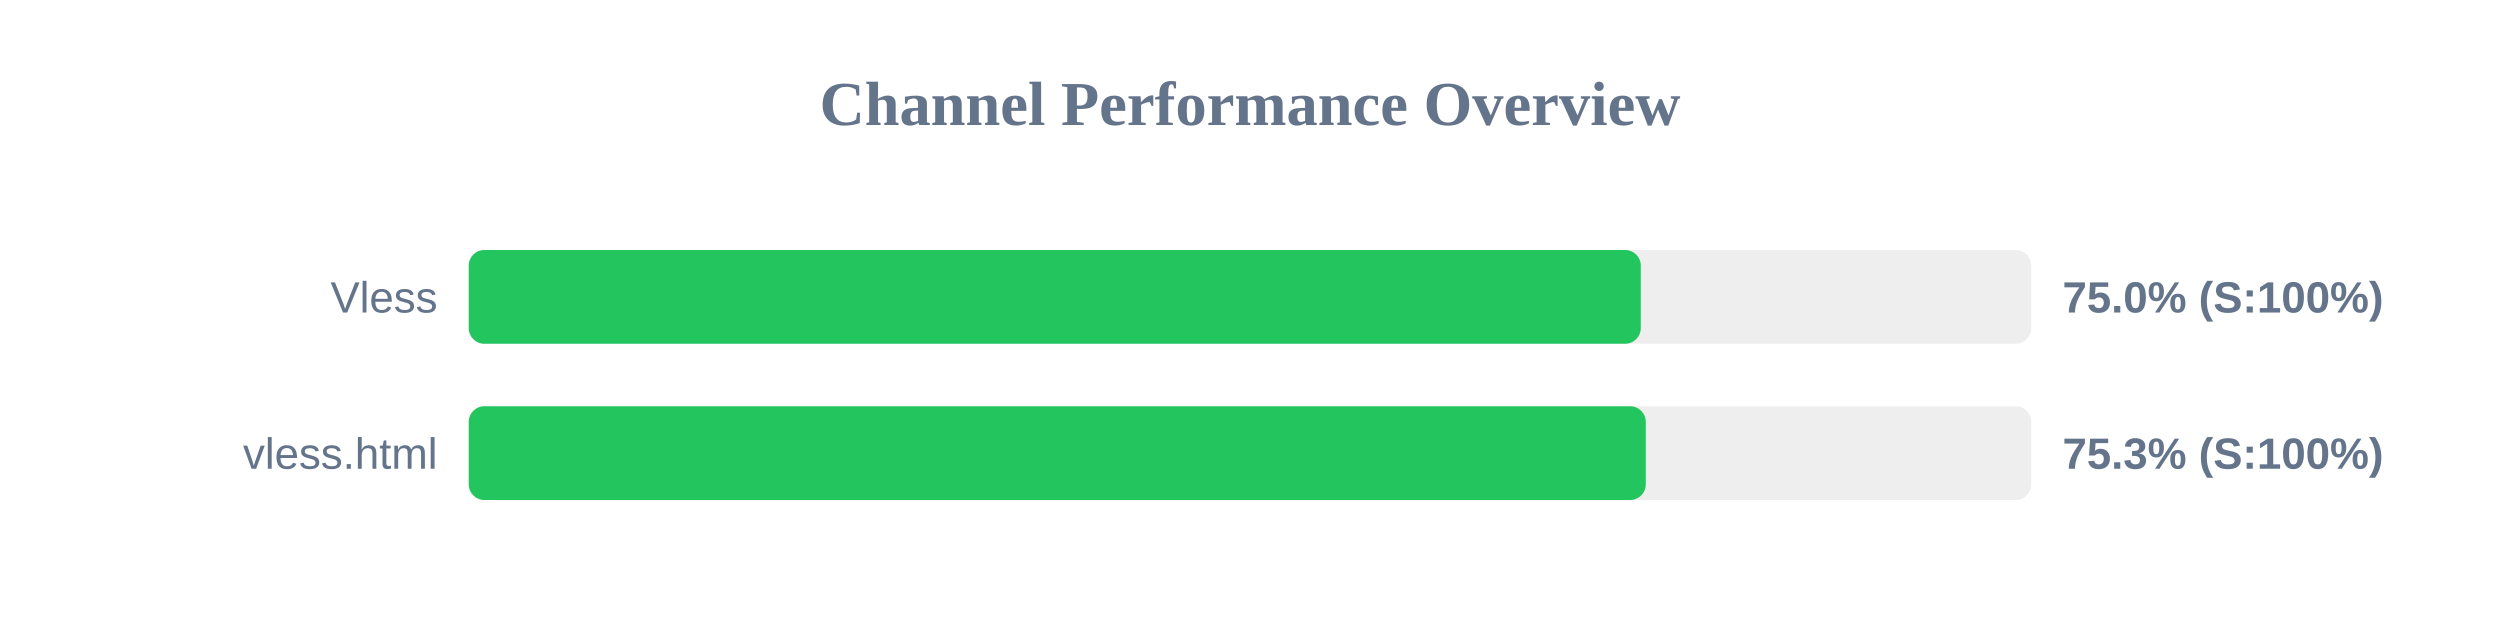
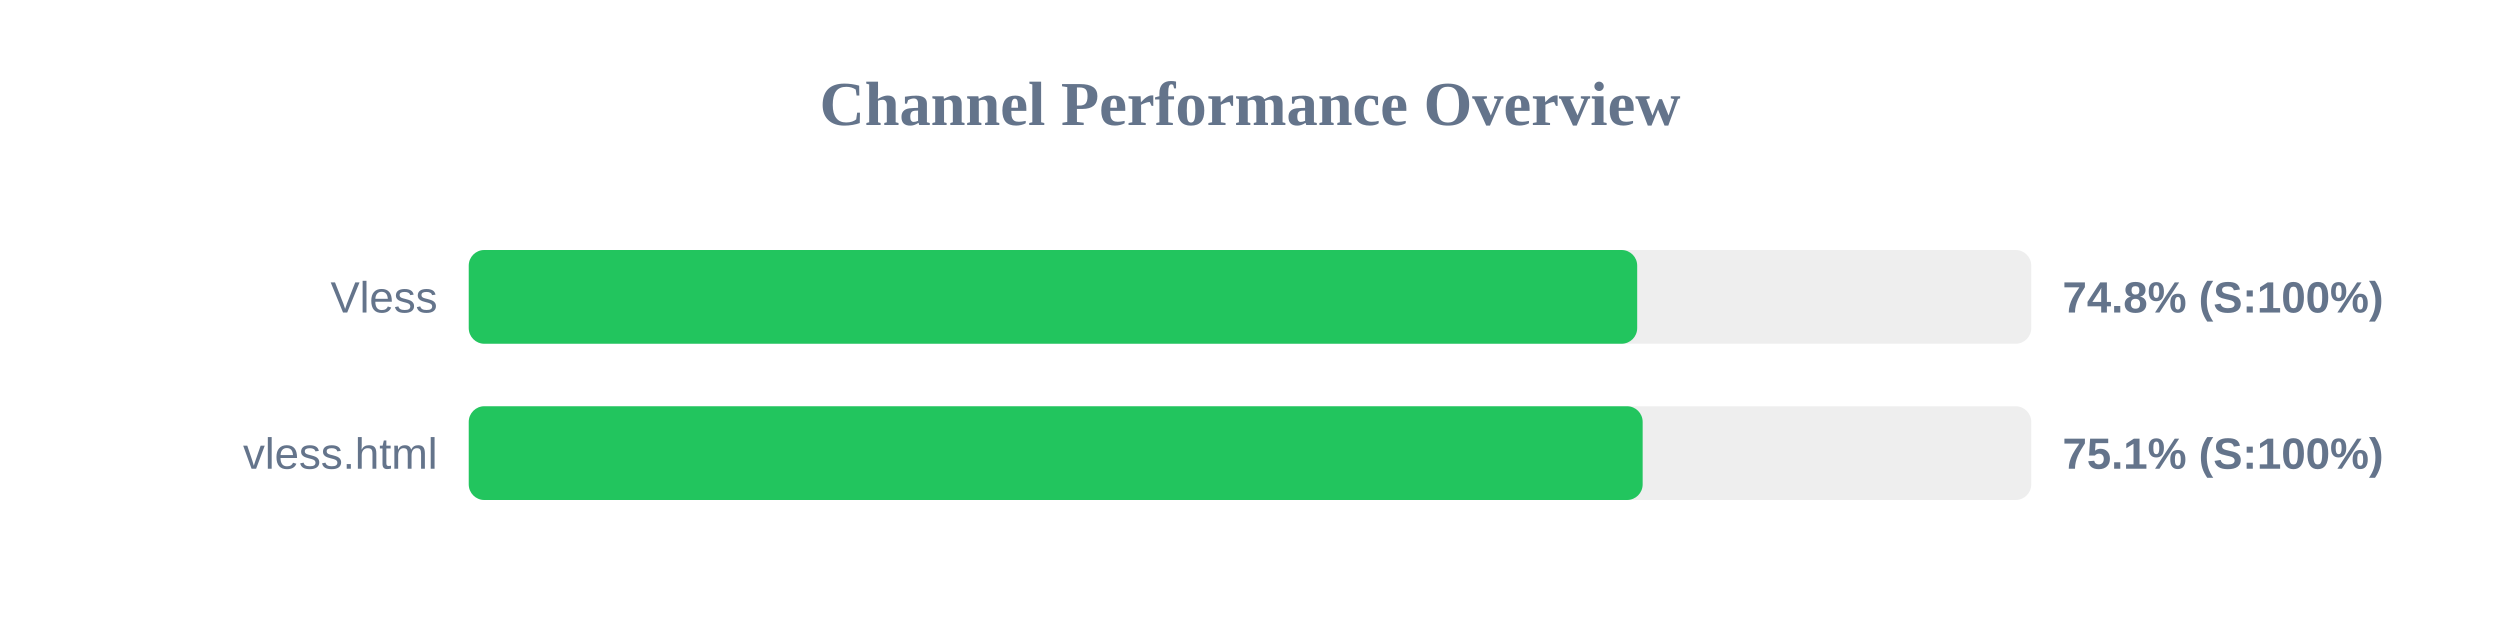
<svg xmlns="http://www.w3.org/2000/svg" width="800" height="200" version="1.1">
  <style>
        .row { font: 14px Arial; fill: #64748b; }
        .score { font: bold 14px Arial; fill: #64748b; }
    </style>
  <text x="400" y="40" text-anchor="middle" font-size="20px" font-weight="bold" fill="#64748b">Channel Performance Overview</text>
  <rect x="150" y="80" width="500" height="30" fill="#eee" rx="5" />
-   <rect x="150" y="80" width="375.05" height="30" fill="#22c55e" rx="5" />
+   <rect x="150" y="80" width="373.9" height="30" fill="#22c55e" rx="5" />
  <text x="140" y="100" text-anchor="end" class="row">Vless</text>
-   <text x="660" y="100" text-anchor="start" class="score">75.0% (S:100%)</text>
+   <text x="660" y="100" text-anchor="start" class="score">74.8% (S:100%)</text>
  <rect x="150" y="130" width="500" height="30" fill="#eee" rx="5" />
-   <rect x="150" y="130" width="376.65" height="30" fill="#22c55e" rx="5" />
+   <rect x="150" y="130" width="375.65" height="30" fill="#22c55e" rx="5" />
  <text x="140" y="150" text-anchor="end" class="row">vless.html</text>
-   <text x="660" y="150" text-anchor="start" class="score">75.3% (S:100%)</text>
+   <text x="660" y="150" text-anchor="start" class="score">75.1% (S:100%)</text>
</svg>
